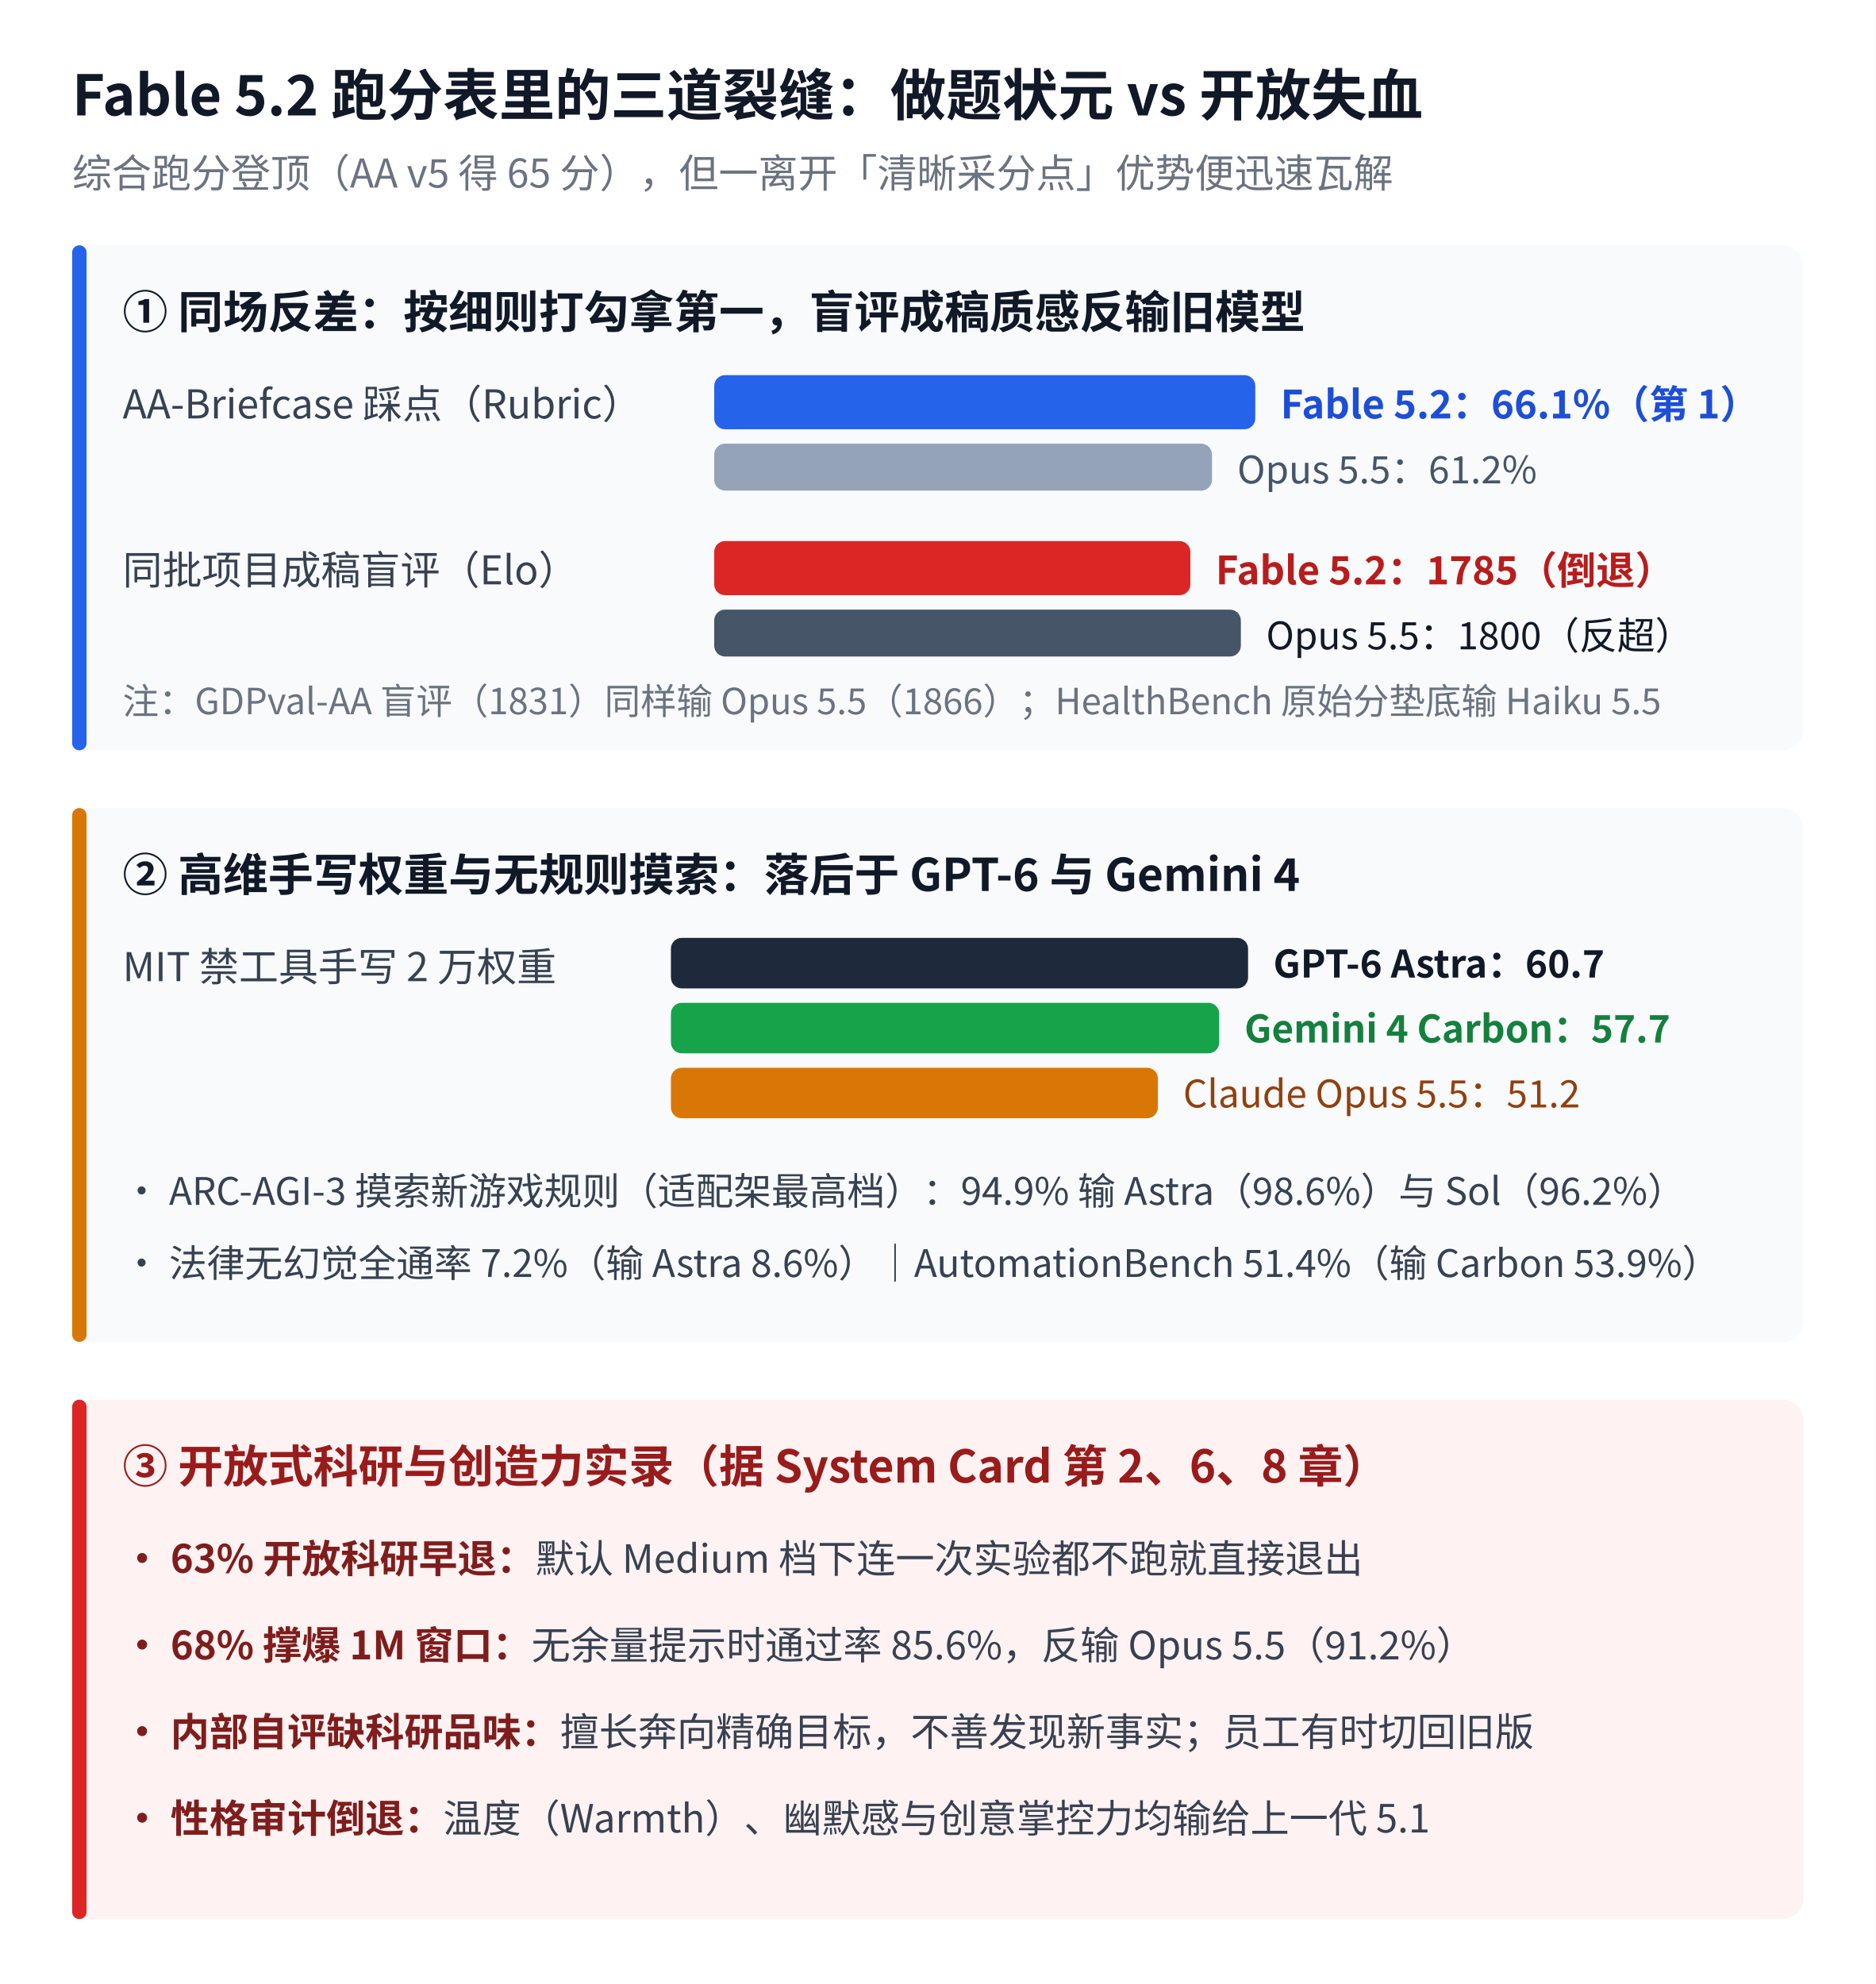
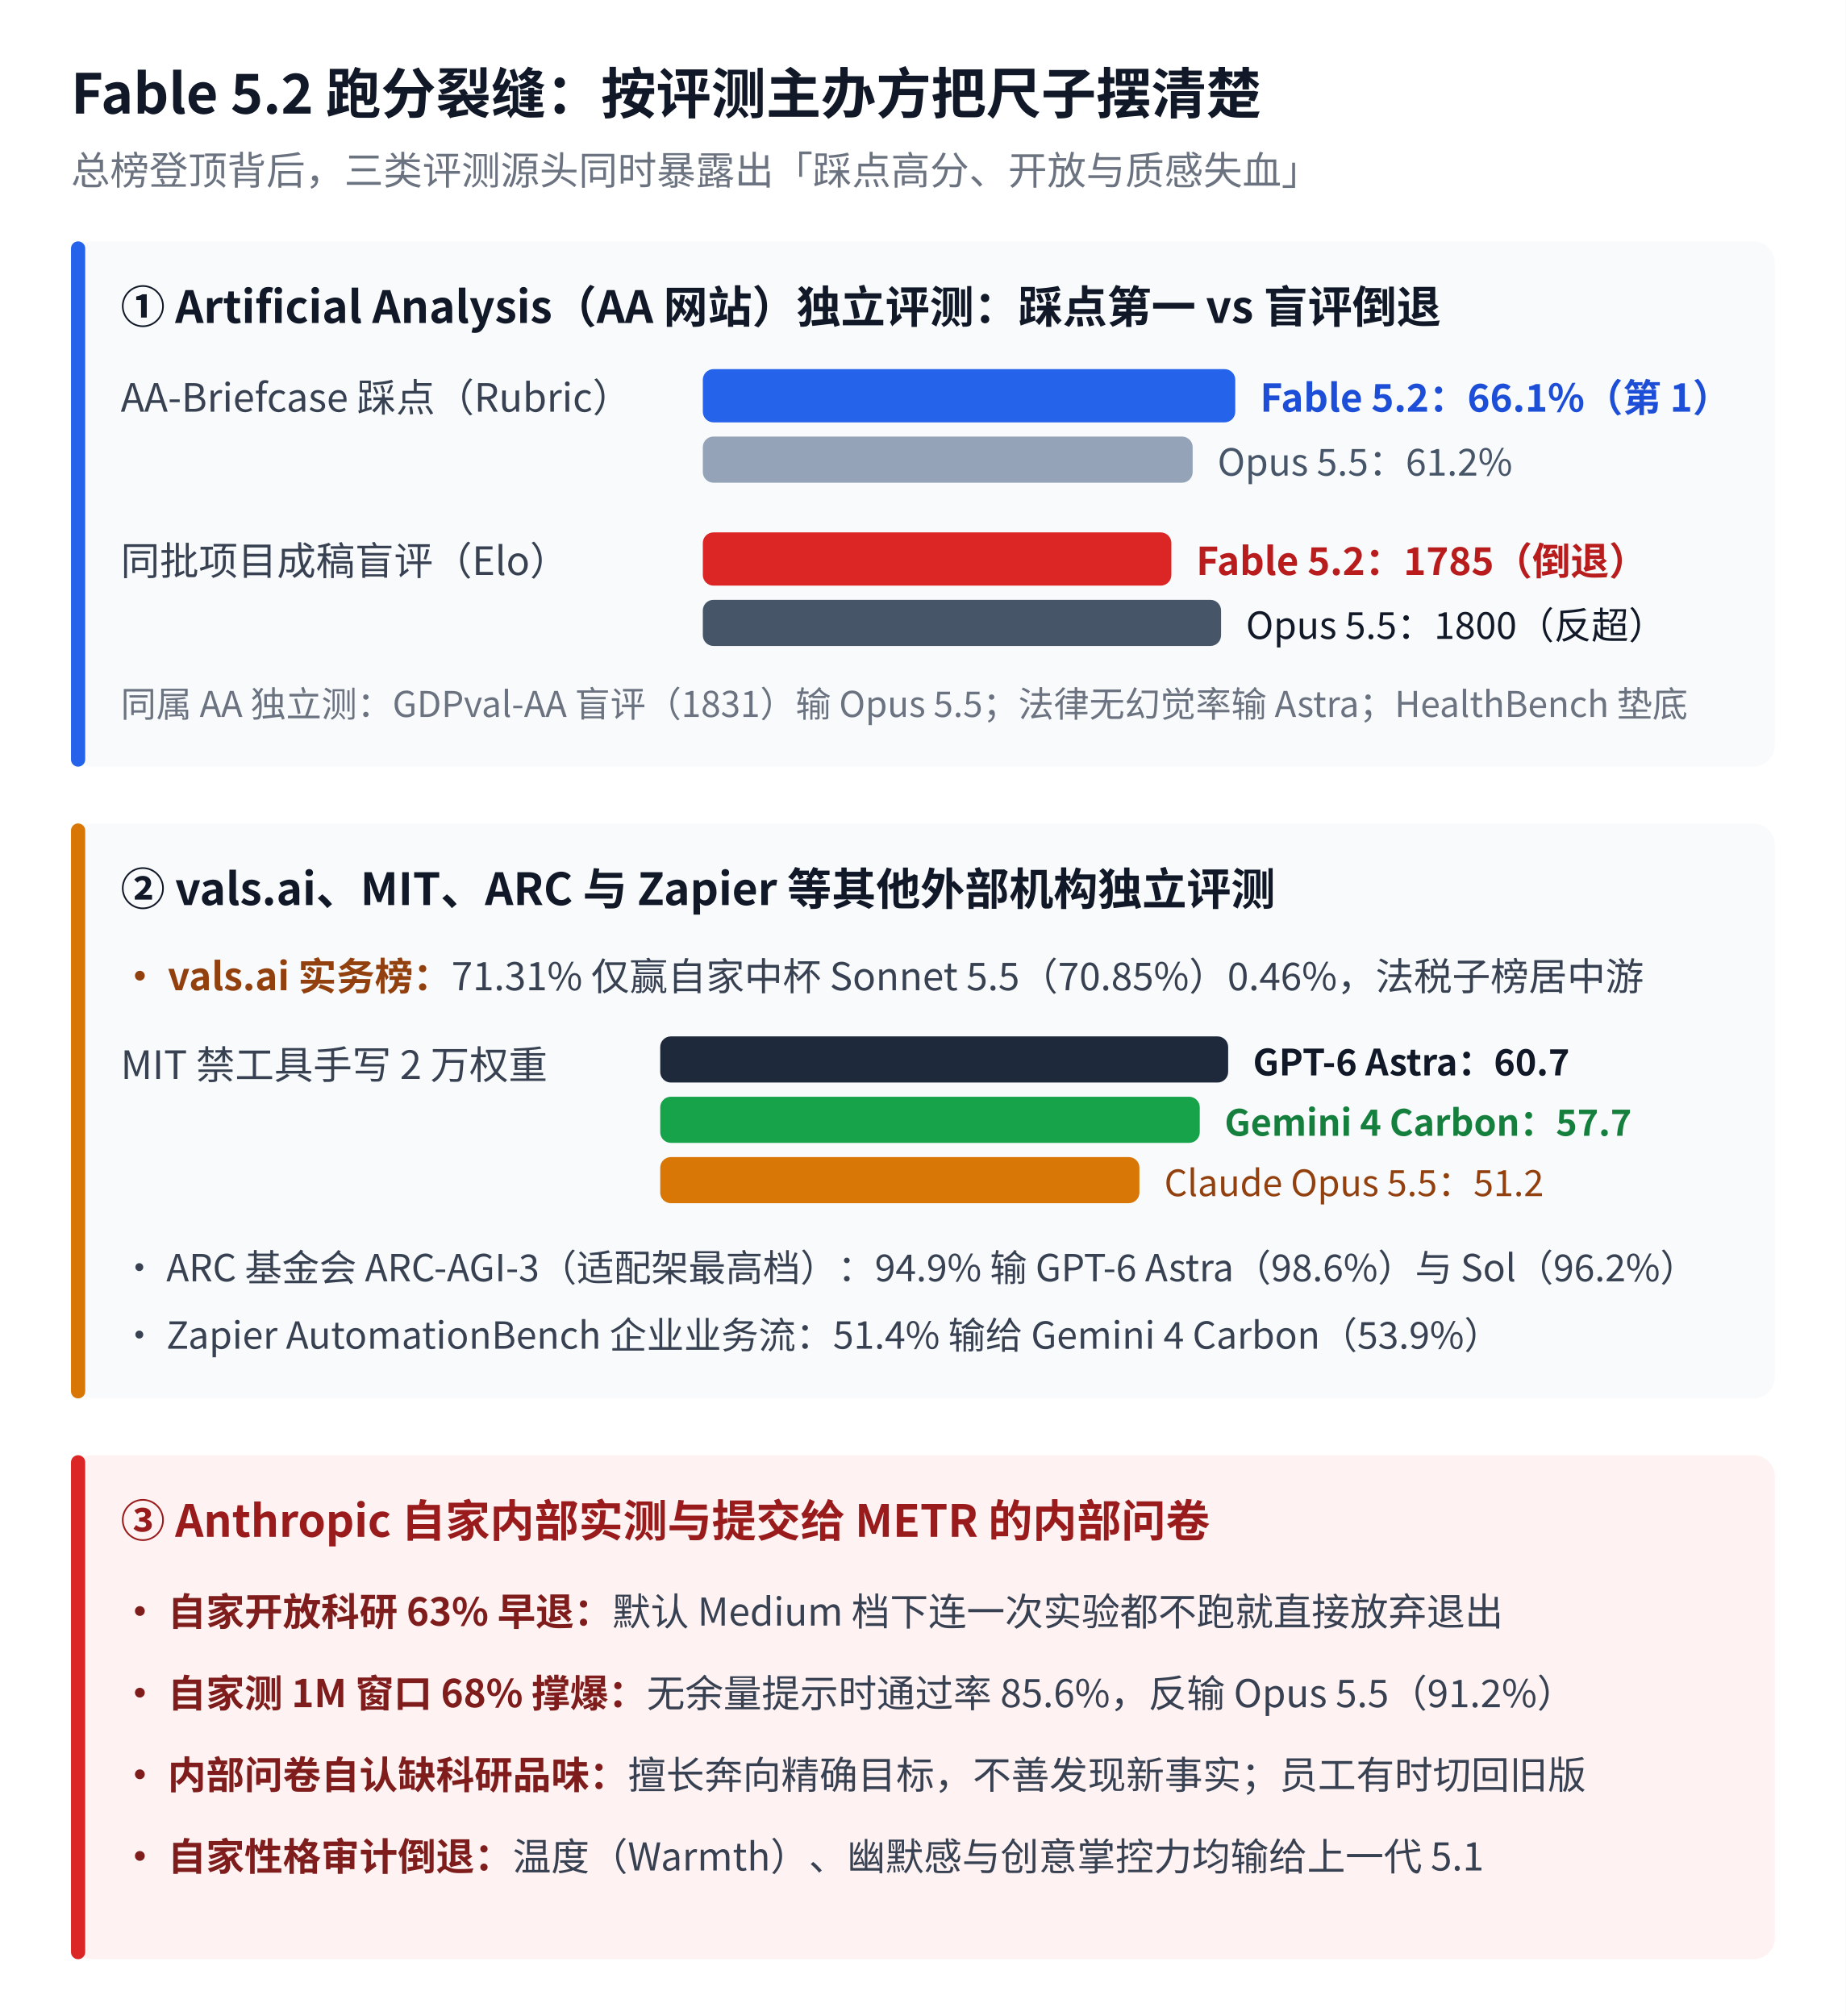
- <svg xmlns="http://www.w3.org/2000/svg" viewBox="0 0 520 550" width="520" height="550" font-family="'Noto Sans CJK SC', 'WenQuanYi Micro Hei', sans-serif">
-   <rect width="520" height="550" fill="#ffffff" />
-   <text x="20" y="32" font-size="15.5" font-weight="bold" fill="#111827">Fable 5.2 跑分表里的三道裂缝：做题状元 vs 开放失血</text>
-   <text x="20" y="52" font-size="11" fill="#6b7280">综合跑分登顶（AA v5 得 65 分），但一离开「清晰采分点」优势便迅速瓦解</text>
-   <rect x="20" y="68" width="480" height="140" fill="#f8fafc" rx="6" />
-   <rect x="20" y="68" width="4" height="140" fill="#2563eb" rx="2" />
-   <text x="34" y="91" font-size="12.5" font-weight="bold" fill="#111827">① 同场反差：按细则打勾拿第一，盲评成稿质感反输旧模型</text>
+ <svg xmlns="http://www.w3.org/2000/svg" viewBox="0 0 520 568" width="520" height="568" font-family="'Noto Sans CJK SC', 'WenQuanYi Micro Hei', sans-serif">
+   <rect width="520" height="568" fill="#ffffff" />
+   <text x="20" y="32" font-size="15.5" font-weight="bold" fill="#111827">Fable 5.2 跑分裂缝：按评测主办方把尺子摆清楚</text>
+   <text x="20" y="52" font-size="11" fill="#6b7280">总榜登顶背后，三类评测源头同时暴露出「踩点高分、开放与质感失血」</text>
+   <rect x="20" y="68" width="480" height="148" fill="#f8fafc" rx="6" />
+   <rect x="20" y="68" width="4" height="148" fill="#2563eb" rx="2" />
+   <text x="34" y="91" font-size="12.5" font-weight="bold" fill="#111827">① Artificial Analysis（AA 网站）独立评测：踩点第一 vs 盲评倒退</text>
  <text x="34" y="116" font-size="11" fill="#374151">AA-Briefcase 踩点（Rubric）</text>
  <rect x="198" y="104" width="150" height="15" fill="#2563eb" rx="3" />
  <text x="355" y="116" font-size="10.8" font-weight="bold" fill="#1d4ed8">Fable 5.2：66.1%（第 1）</text>
  <rect x="198" y="123" width="138" height="13" fill="#94a3b8" rx="3" />
  <text x="343" y="134" font-size="10.5" fill="#475569">Opus 5.5：61.2%</text>
  <text x="34" y="162" font-size="11" fill="#374151">同批项目成稿盲评（Elo）</text>
  <rect x="198" y="150" width="132" height="15" fill="#dc2626" rx="3" />
  <text x="337" y="162" font-size="10.8" font-weight="bold" fill="#b91c1c">Fable 5.2：1785（倒退）</text>
  <rect x="198" y="169" width="146" height="13" fill="#475569" rx="3" />
  <text x="351" y="180" font-size="10.5" fill="#111827">Opus 5.5：1800（反超）</text>
-   <text x="34" y="198" font-size="10" fill="#6b7280">注：GDPval-AA 盲评（1831）同样输 Opus 5.5（1866）；HealthBench 原始分垫底输 Haiku 5.5</text>
-   <rect x="20" y="224" width="480" height="148" fill="#f8fafc" rx="6" />
-   <rect x="20" y="224" width="4" height="148" fill="#d97706" rx="2" />
-   <text x="34" y="247" font-size="12.5" font-weight="bold" fill="#111827">② 高维手写权重与无规则摸索：落后于 GPT-6 与 Gemini 4</text>
-   <text x="34" y="272" font-size="11" fill="#374151">MIT 禁工具手写 2 万权重</text>
-   <rect x="186" y="260" width="160" height="14" fill="#1e293b" rx="3" />
-   <text x="353" y="271" font-size="10.5" font-weight="bold" fill="#111827">GPT-6 Astra：60.7</text>
-   <rect x="186" y="278" width="152" height="14" fill="#16a34a" rx="3" />
-   <text x="345" y="289" font-size="10.5" font-weight="bold" fill="#15803d">Gemini 4 Carbon：57.7</text>
-   <rect x="186" y="296" width="135" height="14" fill="#d97706" rx="3" />
-   <text x="328" y="307" font-size="10.5" fill="#92400e">Claude Opus 5.5：51.2</text>
-   <text x="34" y="334" font-size="10.5" fill="#374151">• ARC-AGI-3 摸索新游戏规则（适配架最高档）：94.9% 输 Astra（98.6%）与 Sol（96.2%）</text>
-   <text x="34" y="354" font-size="10.5" fill="#374151">• 法律无幻觉全通率 7.2%（输 Astra 8.6%）｜AutomationBench 51.4%（输 Carbon 53.9%）</text>
-   <rect x="20" y="388" width="480" height="144" fill="#fef2f2" rx="6" />
-   <rect x="20" y="388" width="4" height="144" fill="#dc2626" rx="2" />
-   <text x="34" y="411" font-size="12.5" font-weight="bold" fill="#991b1b">③ 开放式科研与创造力实录（据 System Card 第 2、6、8 章）</text>
-   <text x="34" y="436" font-size="10.8" fill="#374151">
-     <tspan font-weight="bold" fill="#7f1d1d">• 63% 开放科研早退：</tspan>默认 Medium 档下连一次实验都不跑就直接退出</text>
-   <text x="34" y="460" font-size="10.8" fill="#374151">
-     <tspan font-weight="bold" fill="#7f1d1d">• 68% 撑爆 1M 窗口：</tspan>无余量提示时通过率 85.6%，反输 Opus 5.5（91.2%）</text>
-   <text x="34" y="484" font-size="10.8" fill="#374151">
-     <tspan font-weight="bold" fill="#7f1d1d">• 内部自评缺科研品味：</tspan>擅长奔向精确目标，不善发现新事实；员工有时切回旧版</text>
-   <text x="34" y="508" font-size="10.8" fill="#374151">
-     <tspan font-weight="bold" fill="#7f1d1d">• 性格审计倒退：</tspan>温度（Warmth）、幽默感与创意掌控力均输给上一代 5.1</text>
+   <text x="34" y="202" font-size="10" fill="#6b7280">同属 AA 独立测：GDPval-AA 盲评（1831）输 Opus 5.5；法律无幻觉率输 Astra；HealthBench 垫底</text>
+   <rect x="20" y="232" width="480" height="162" fill="#f8fafc" rx="6" />
+   <rect x="20" y="232" width="4" height="162" fill="#d97706" rx="2" />
+   <text x="34" y="255" font-size="12.5" font-weight="bold" fill="#111827">② vals.ai、MIT、ARC 与 Zapier 等其他外部机构独立评测</text>
+   <text x="34" y="279" font-size="10.8" fill="#374151">
+     <tspan font-weight="bold" fill="#92400e">• vals.ai 实务榜：</tspan>71.31% 仅赢自家中杯 Sonnet 5.5（70.85%）0.46%，法税子榜居中游</text>
+   <text x="34" y="304" font-size="11" fill="#374151">MIT 禁工具手写 2 万权重</text>
+   <rect x="186" y="292" width="160" height="13" fill="#1e293b" rx="3" />
+   <text x="353" y="303" font-size="10.2" font-weight="bold" fill="#111827">GPT-6 Astra：60.7</text>
+   <rect x="186" y="309" width="152" height="13" fill="#16a34a" rx="3" />
+   <text x="345" y="320" font-size="10.2" font-weight="bold" fill="#15803d">Gemini 4 Carbon：57.7</text>
+   <rect x="186" y="326" width="135" height="13" fill="#d97706" rx="3" />
+   <text x="328" y="337" font-size="10.2" fill="#92400e">Claude Opus 5.5：51.2</text>
+   <text x="34" y="361" font-size="10.5" fill="#374151">• ARC 基金会 ARC-AGI-3（适配架最高档）：94.9% 输 GPT-6 Astra（98.6%）与 Sol（96.2%）</text>
+   <text x="34" y="380" font-size="10.5" fill="#374151">• Zapier AutomationBench 企业业务流：51.4% 输给 Gemini 4 Carbon（53.9%）</text>
+   <rect x="20" y="410" width="480" height="142" fill="#fef2f2" rx="6" />
+   <rect x="20" y="410" width="4" height="142" fill="#dc2626" rx="2" />
+   <text x="34" y="433" font-size="12.5" font-weight="bold" fill="#991b1b">③ Anthropic 自家内部实测与提交给 METR 的内部问卷</text>
+   <text x="34" y="458" font-size="10.8" fill="#374151">
+     <tspan font-weight="bold" fill="#7f1d1d">• 自家开放科研 63% 早退：</tspan>默认 Medium 档下连一次实验都不跑就直接放弃退出</text>
+   <text x="34" y="481" font-size="10.8" fill="#374151">
+     <tspan font-weight="bold" fill="#7f1d1d">• 自家测 1M 窗口 68% 撑爆：</tspan>无余量提示时通过率 85.6%，反输 Opus 5.5（91.2%）</text>
+   <text x="34" y="504" font-size="10.8" fill="#374151">
+     <tspan font-weight="bold" fill="#7f1d1d">• 内部问卷自认缺科研品味：</tspan>擅长奔向精确目标，不善发现新事实；员工有时切回旧版</text>
+   <text x="34" y="527" font-size="10.8" fill="#374151">
+     <tspan font-weight="bold" fill="#7f1d1d">• 自家性格审计倒退：</tspan>温度（Warmth）、幽默感与创意掌控力均输给上一代 5.1</text>
</svg>
